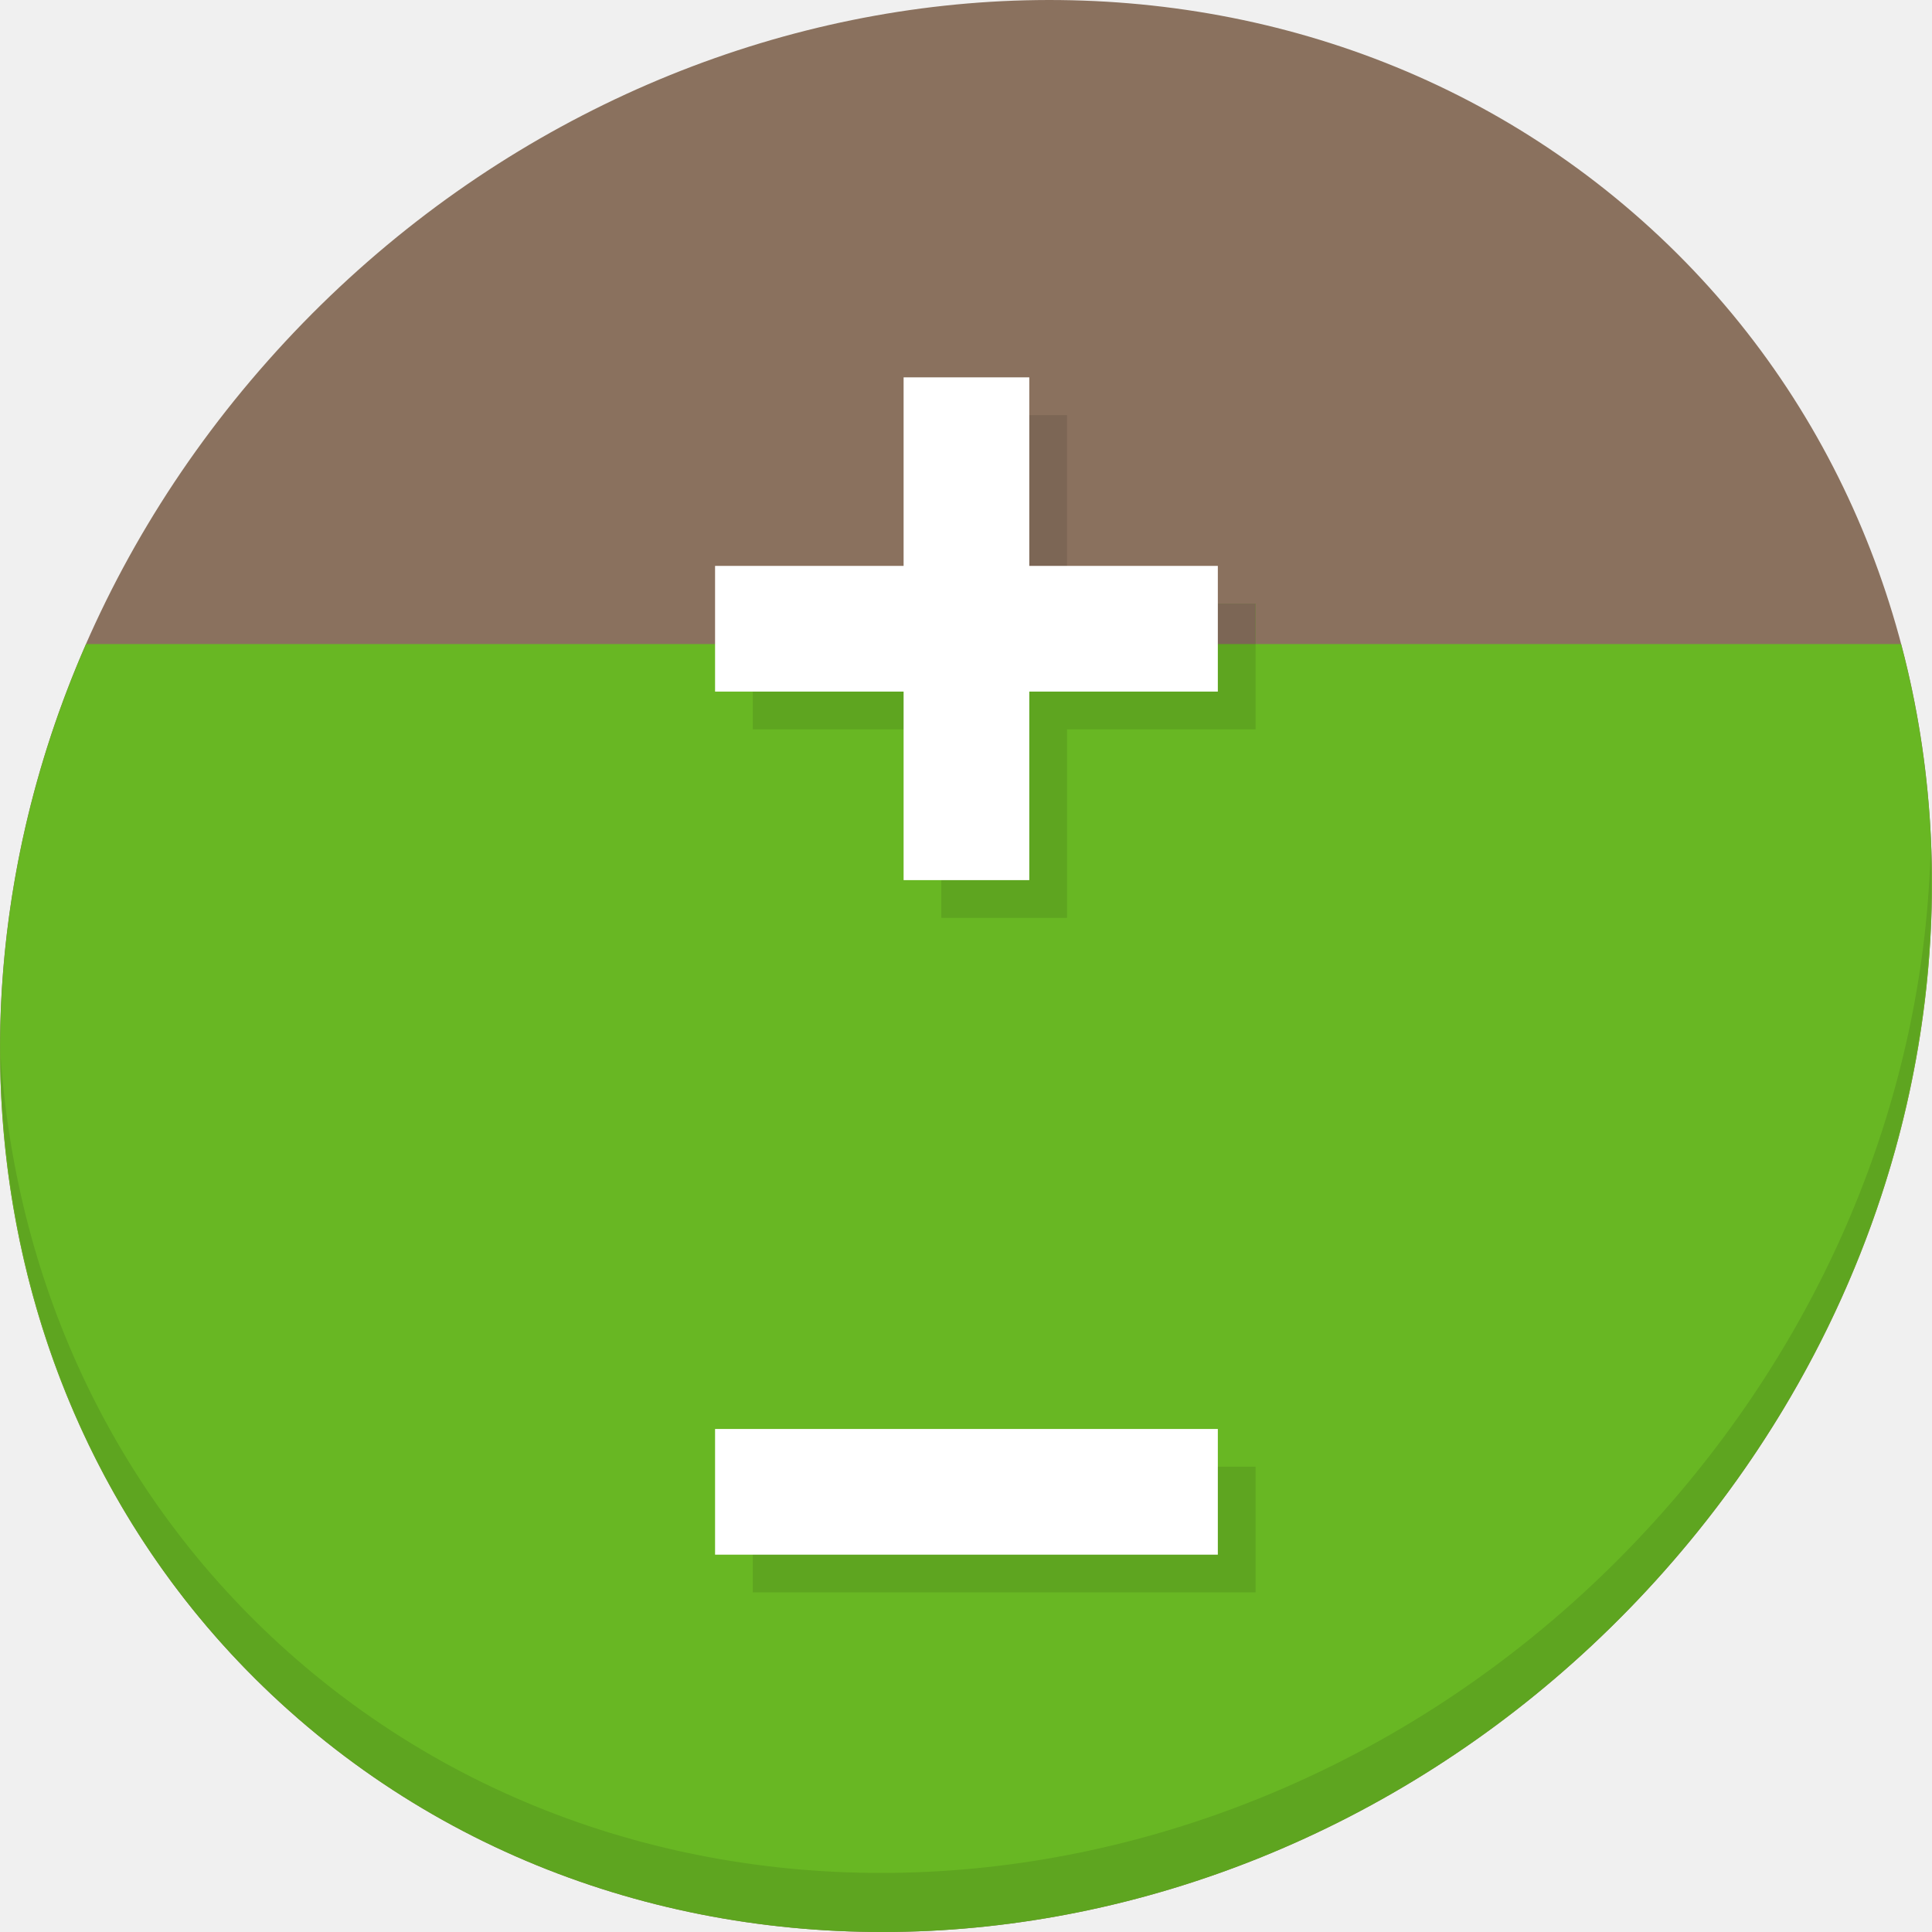
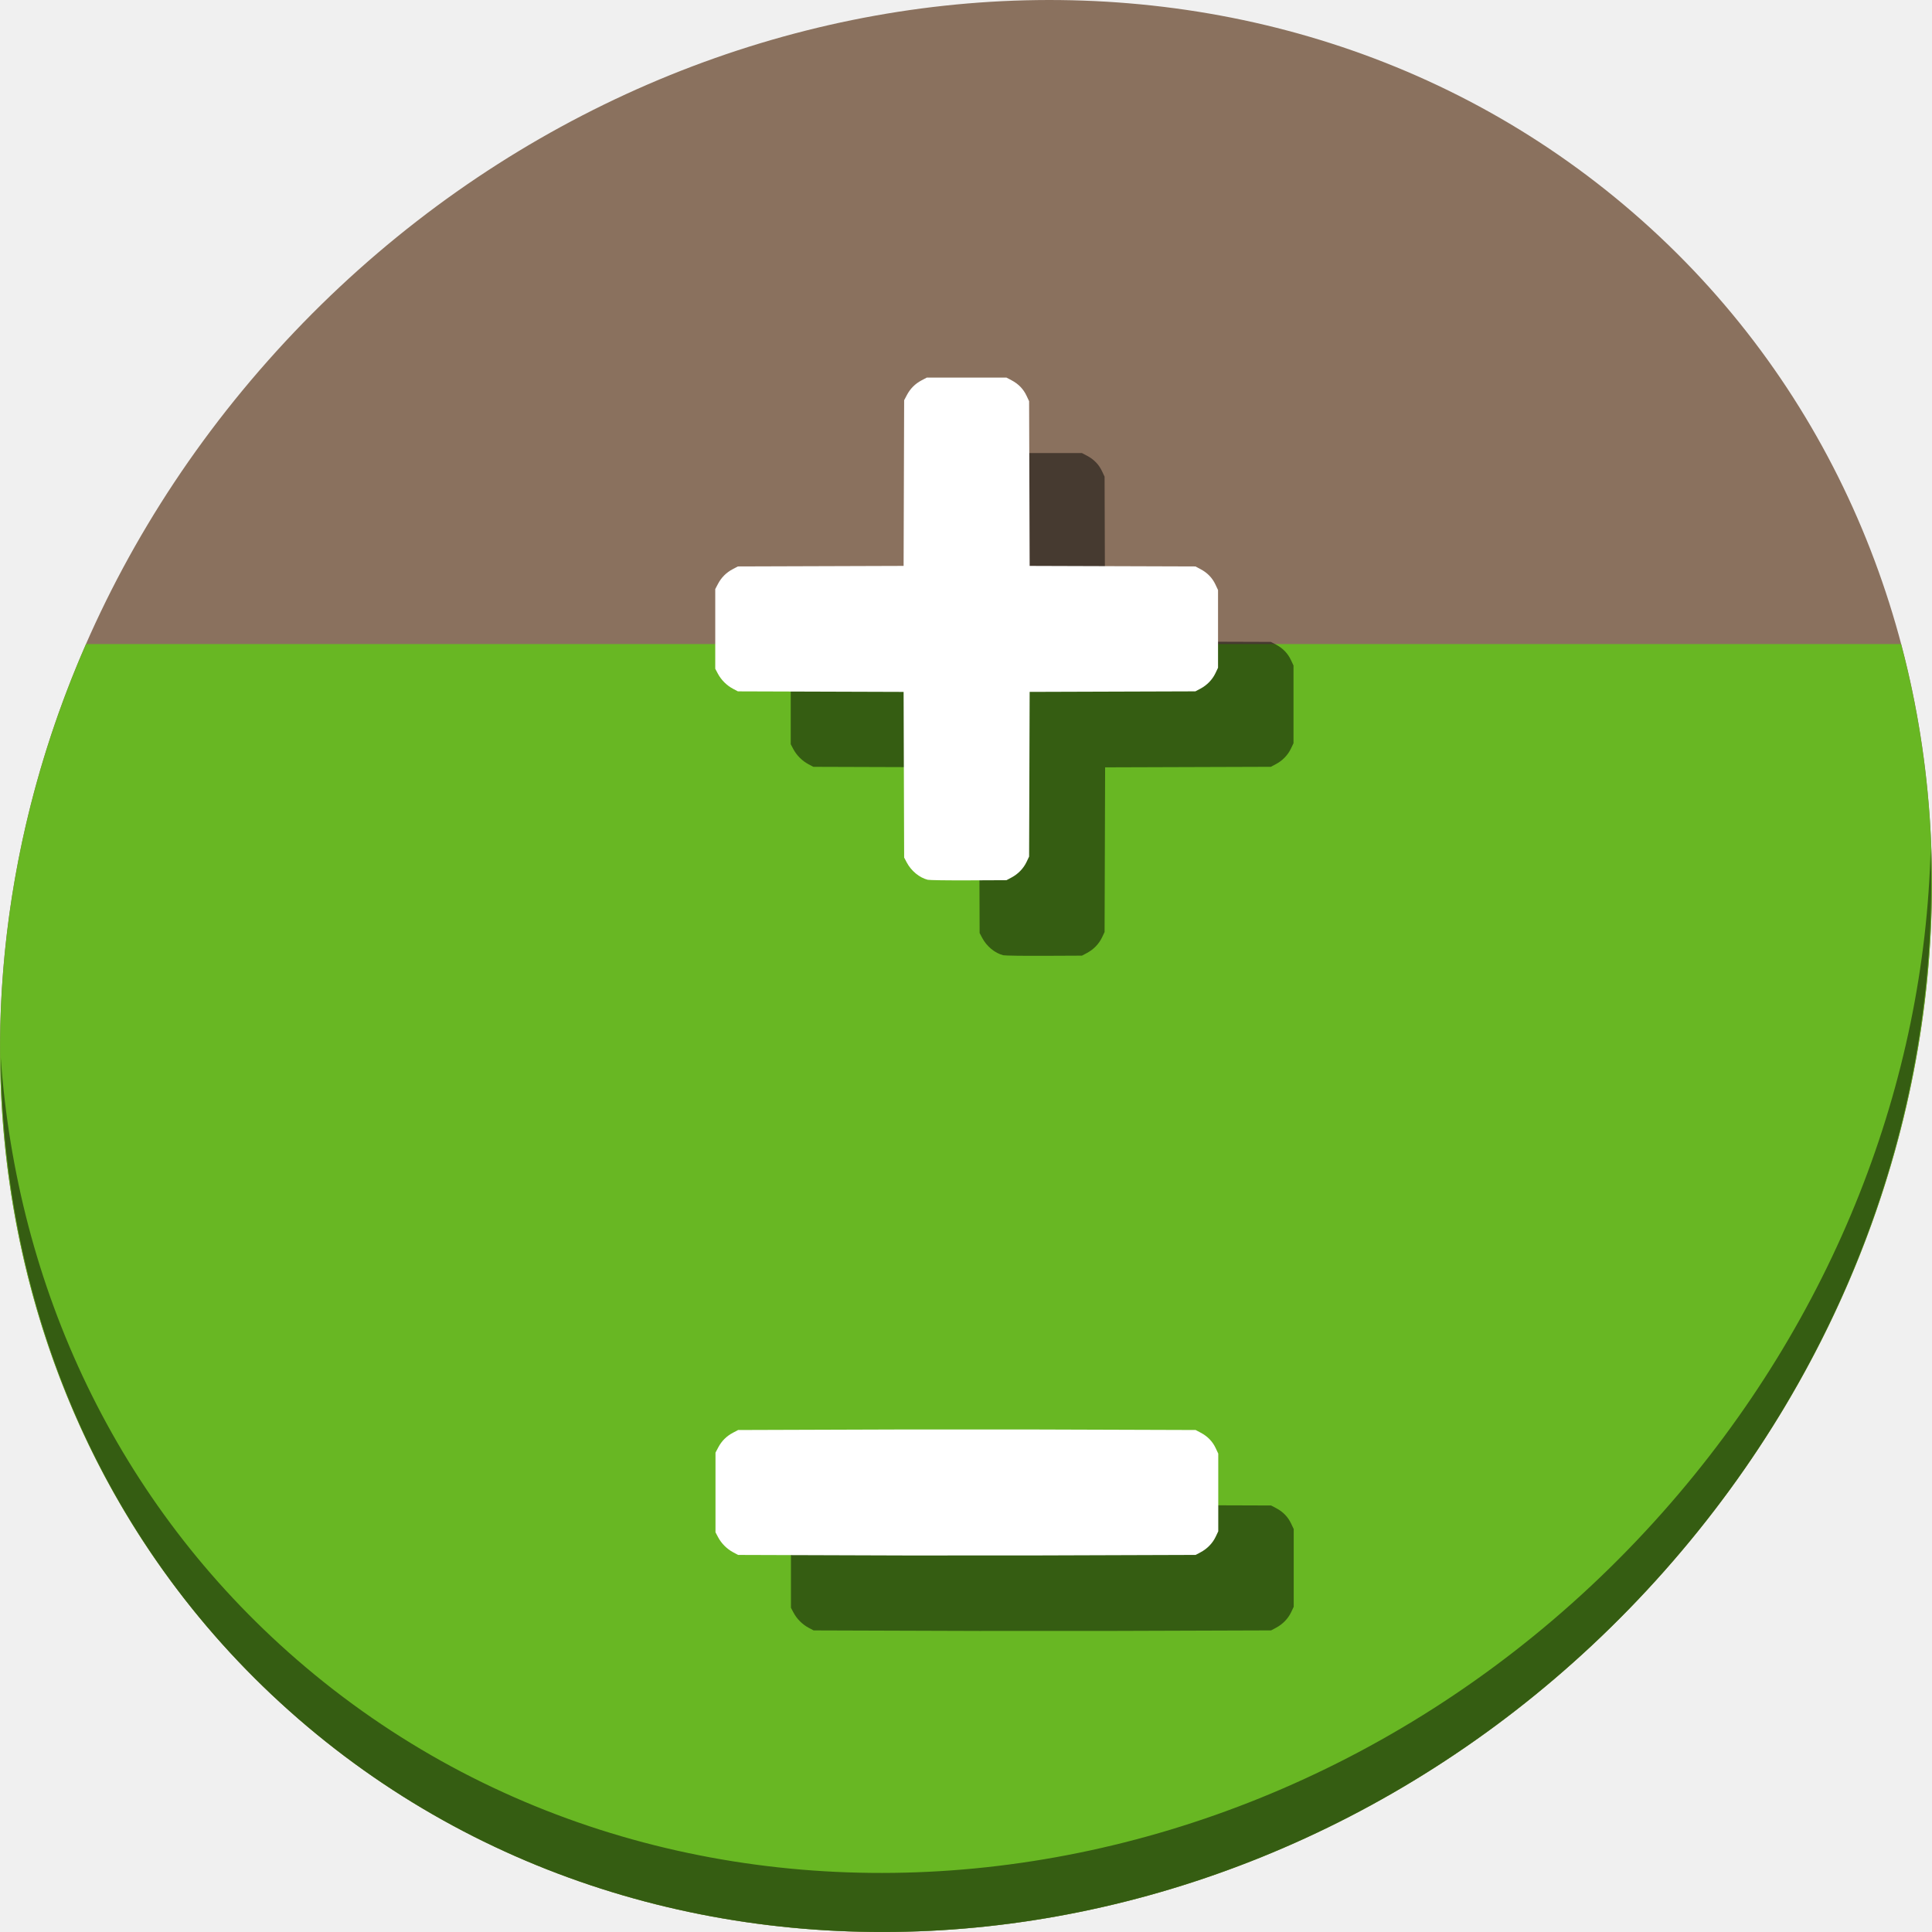
<svg xmlns="http://www.w3.org/2000/svg" width="22" height="22" viewBox="0 0 22 22" id="svg2" version="1.1">
  <defs id="defs4" />
  <g id="layer1" transform="translate(0,-1030.362)">
-     <g id="g1201" transform="matrix(0.1624016,0,0,0.1624016,-64.40779,962.1779)">
-       <path style="fill:#8a715e;fill-opacity:1;stroke-width:2.939" d="m 511.137,434.792 c 27.039,23.435 28,66.066 2.148,95.223 -25.852,29.157 -68.726,33.795 -95.764,10.359 -27.039,-23.435 -28,-66.066 -2.148,-95.223 25.852,-29.157 68.726,-33.795 95.764,-10.359 z" id="path27-5-9" />
-       <rect y="-471.413" x="448.954" height="8.813" width="35.253" id="rect866-9-0" style="fill:#7c6655;fill-opacity:1;stroke:none;stroke-width:0.541;stroke-miterlimit:4;stroke-dasharray:none;stroke-opacity:1" transform="rotate(90)" />
-       <path id="rect867-7" d="m 402.628,465.009 c -11.548,26.365 -6.466,56.853 14.893,75.365 27.039,23.435 69.912,18.798 95.764,-10.359 16.816,-18.965 22.282,-43.63 16.611,-65.006 z" style="fill:#68b723;fill-opacity:1;stroke:none;stroke-width:0.726;stroke-miterlimit:4;stroke-dasharray:none;stroke-opacity:1" />
-       <path style="opacity:0.1;stroke-width:2.939" d="m 531.966,479.355 c -0.41,16.222 -6.657,32.849 -18.777,46.518 -25.852,29.157 -68.726,33.795 -95.764,10.359 -12.673,-10.984 -19.64,-26.18 -20.778,-42.239 0.16,17.557 7.124,34.463 20.872,46.379 27.039,23.435 69.914,18.795 95.764,-10.359 13.151,-14.832 19.316,-33.15 18.683,-50.658 z" id="path51-6-3" />
-       <rect style="fill:#5ea520;fill-opacity:1;stroke:none;stroke-width:0.541;stroke-miterlimit:4;stroke-dasharray:none;stroke-opacity:1" id="rect864-2-6" width="35.253" height="8.813" x="449.38" y="462.173" />
-       <rect y="522.69" x="449.38" height="8.813" width="35.253" id="rect868-1-6" style="fill:#5ea520;fill-opacity:1;stroke:none;stroke-width:0.541;stroke-miterlimit:4;stroke-dasharray:none;stroke-opacity:1" />
-       <path id="rect1137" transform="matrix(0.2645833,0,0,0.2645833,0,161.5333)" d="m 1748.408,1146.992 v 72.561 h 33.311 v -72.561 z" style="fill:#5ea520;fill-opacity:1;stroke:none;stroke-width:2.043;stroke-miterlimit:4;stroke-dasharray:none;stroke-opacity:1" />
-       <path id="rect1142" transform="matrix(0.2645833,0,0,0.2645833,0,161.5333)" d="m 1698.443,1136.277 v 10.715 h 133.24 v -10.715 z" style="fill:#7c6655;fill-opacity:1;stroke:none;stroke-width:2.043;stroke-miterlimit:4;stroke-dasharray:none;stroke-opacity:1" />
-       <rect y="459.528" x="446.734" height="8.813" width="35.253" id="rect858-2-2" style="fill:#ffffff;fill-opacity:1;stroke:none;stroke-width:0.541;stroke-miterlimit:4;stroke-dasharray:none;stroke-opacity:1" />
-       <rect transform="rotate(90)" style="fill:#ffffff;fill-opacity:1;stroke:none;stroke-width:0.541;stroke-miterlimit:4;stroke-dasharray:none;stroke-opacity:1" id="rect860-7-6" width="35.253" height="8.813" x="446.308" y="-468.767" />
-       <rect style="fill:#ffffff;fill-opacity:1;stroke:none;stroke-width:0.541;stroke-miterlimit:4;stroke-dasharray:none;stroke-opacity:1" id="rect862-0-1" width="35.253" height="8.813" x="446.734" y="520.045" />
+     <g id="g1317" transform="matrix(0.1624016,0,0,0.1624016,1.0891639e-8,1004.129)">
+       <path style="fill:#8a715e;fill-opacity:1;stroke-width:2.939" d="m 114.542,176.475 c 27.039,23.435 28,66.066 2.148,95.223 -25.852,29.157 -68.726,33.795 -95.764,10.359 -27.039,-23.435 -28,-66.066 -2.148,-95.223 25.852,-29.157 68.726,-33.795 95.764,-10.359 z" id="path27-5-9" />
+       <path id="rect867-7" d="m 6.032,206.692 c -11.548,26.365 -6.466,56.853 14.893,75.365 27.039,23.435 69.912,18.798 95.764,-10.359 16.816,-18.965 22.282,-43.63 16.611,-65.006 z" style="fill:#68b723;fill-opacity:1;stroke:none;stroke-width:0.726;stroke-miterlimit:4;stroke-dasharray:none;stroke-opacity:1" />
+       <path style="opacity:1;fill:#000000;fill-opacity:0.49;stroke-width:2.939" d="m 135.37,221.039 c -0.41,16.222 -6.657,32.849 -18.777,46.518 C 90.741,296.713 47.868,301.351 20.83,277.916 8.156,266.932 1.19,251.736 0.051,235.677 c 0.16,17.557 7.124,34.463 20.872,46.379 27.039,23.435 69.914,18.795 95.764,-10.359 13.151,-14.832 19.316,-33.15 18.683,-50.658 z" id="path51-6-3" />
+       <g id="g1307" transform="translate(178.1413,4.577263)">
+         <path id="path1299" d="m -107.797,223.934 c -0.585,-0.148 -1.159,-0.621 -1.473,-1.213 l -0.183,-0.345 -0.019,-5.808 -0.019,-5.808 -5.81,-0.019 -5.81,-0.019 -0.345,-0.183 c -0.439,-0.233 -0.826,-0.619 -1.059,-1.058 l -0.183,-0.345 v -2.793 -2.793 l 0.19,-0.36 c 0.241,-0.457 0.58,-0.796 1.037,-1.037 l 0.36,-0.19 5.81,-0.019 5.81,-0.019 0.019,-5.808 0.019,-5.808 0.19,-0.36 c 0.241,-0.457 0.58,-0.796 1.037,-1.037 l 0.36,-0.19 h 2.794 2.794 l 0.36,0.19 c 0.478,0.252 0.826,0.611 1.046,1.08 l 0.181,0.385 0.019,5.774 0.019,5.774 5.811,0.019 5.811,0.019 0.36,0.19 c 0.478,0.252 0.826,0.611 1.046,1.08 l 0.181,0.385 v 2.724 2.724 l -0.18,0.379 c -0.217,0.457 -0.595,0.846 -1.062,1.093 l -0.345,0.183 -5.811,0.019 -5.811,0.019 -0.019,5.774 -0.019,5.774 -0.18,0.379 c -0.217,0.457 -0.595,0.846 -1.062,1.093 l -0.345,0.183 -2.656,0.012 c -1.461,0.007 -2.749,-0.011 -2.863,-0.04 z" style="fill:#000000;fill-opacity:0.49;stroke-width:0.069" />
+         <path style="fill:#ffffff;stroke-width:0.069" d="m -113.089,218.643 c -0.585,-0.148 -1.159,-0.621 -1.473,-1.213 l -0.183,-0.345 -0.019,-5.808 -0.019,-5.808 -5.81,-0.019 -5.81,-0.019 -0.345,-0.183 c -0.439,-0.233 -0.826,-0.619 -1.059,-1.058 l -0.183,-0.345 v -2.793 -2.793 l 0.19,-0.36 c 0.241,-0.457 0.58,-0.796 1.037,-1.037 l 0.36,-0.19 5.81,-0.019 5.81,-0.019 0.019,-5.808 0.019,-5.808 0.19,-0.36 c 0.241,-0.457 0.58,-0.796 1.037,-1.037 l 0.36,-0.19 h 2.794 2.794 l 0.36,0.19 c 0.478,0.252 0.826,0.611 1.046,1.08 l 0.181,0.385 0.019,5.774 0.019,5.774 5.811,0.019 5.811,0.019 0.36,0.19 c 0.478,0.252 0.826,0.611 1.046,1.08 l 0.181,0.385 v 2.724 2.724 l -0.18,0.379 c -0.217,0.457 -0.595,0.846 -1.062,1.093 l -0.345,0.183 -5.811,0.019 -5.811,0.019 -0.019,5.774 -0.019,5.774 -0.18,0.379 c -0.217,0.457 -0.595,0.846 -1.062,1.093 l -0.345,0.183 -2.656,0.012 c -1.461,0.007 -2.749,-0.011 -2.863,-0.04 z" id="path1301" />
+         <path style="fill:#000000;fill-opacity:0.49;stroke-width:0.069" d="m -109.475,271.312 -5.81,-0.019 -5.81,-0.019 -0.345,-0.183 c -0.439,-0.233 -0.826,-0.619 -1.059,-1.058 l -0.183,-0.345 v -2.793 -2.793 l 0.19,-0.36 c 0.241,-0.457 0.58,-0.796 1.037,-1.037 l 0.36,-0.19 5.81,-0.019 5.81,-0.019 h 8.837 l 5.811,0.019 5.811,0.019 0.36,0.19 c 0.478,0.252 0.826,0.611 1.046,1.08 l 0.181,0.385 v 2.724 2.724 l -0.18,0.379 c -0.217,0.457 -0.595,0.846 -1.062,1.093 l -0.345,0.183 -5.811,0.019 -5.811,0.019 z" id="path1303" />
+         <path id="path1305" d="m -114.766,266.02 -5.81,-0.019 -5.81,-0.019 -0.345,-0.183 c -0.439,-0.233 -0.826,-0.619 -1.059,-1.058 l -0.183,-0.345 v -2.793 -2.793 l 0.19,-0.36 c 0.241,-0.457 0.58,-0.796 1.037,-1.037 l 0.36,-0.19 5.81,-0.019 5.81,-0.019 h 8.837 l 5.811,0.019 5.811,0.019 0.36,0.19 c 0.478,0.252 0.826,0.611 1.046,1.08 l 0.181,0.385 v 2.724 2.724 l -0.18,0.379 c -0.217,0.457 -0.595,0.846 -1.062,1.093 l -0.345,0.183 -5.811,0.019 -5.811,0.019 z" style="fill:#ffffff;stroke-width:0.069" />
+       </g>
    </g>
  </g>
</svg>
